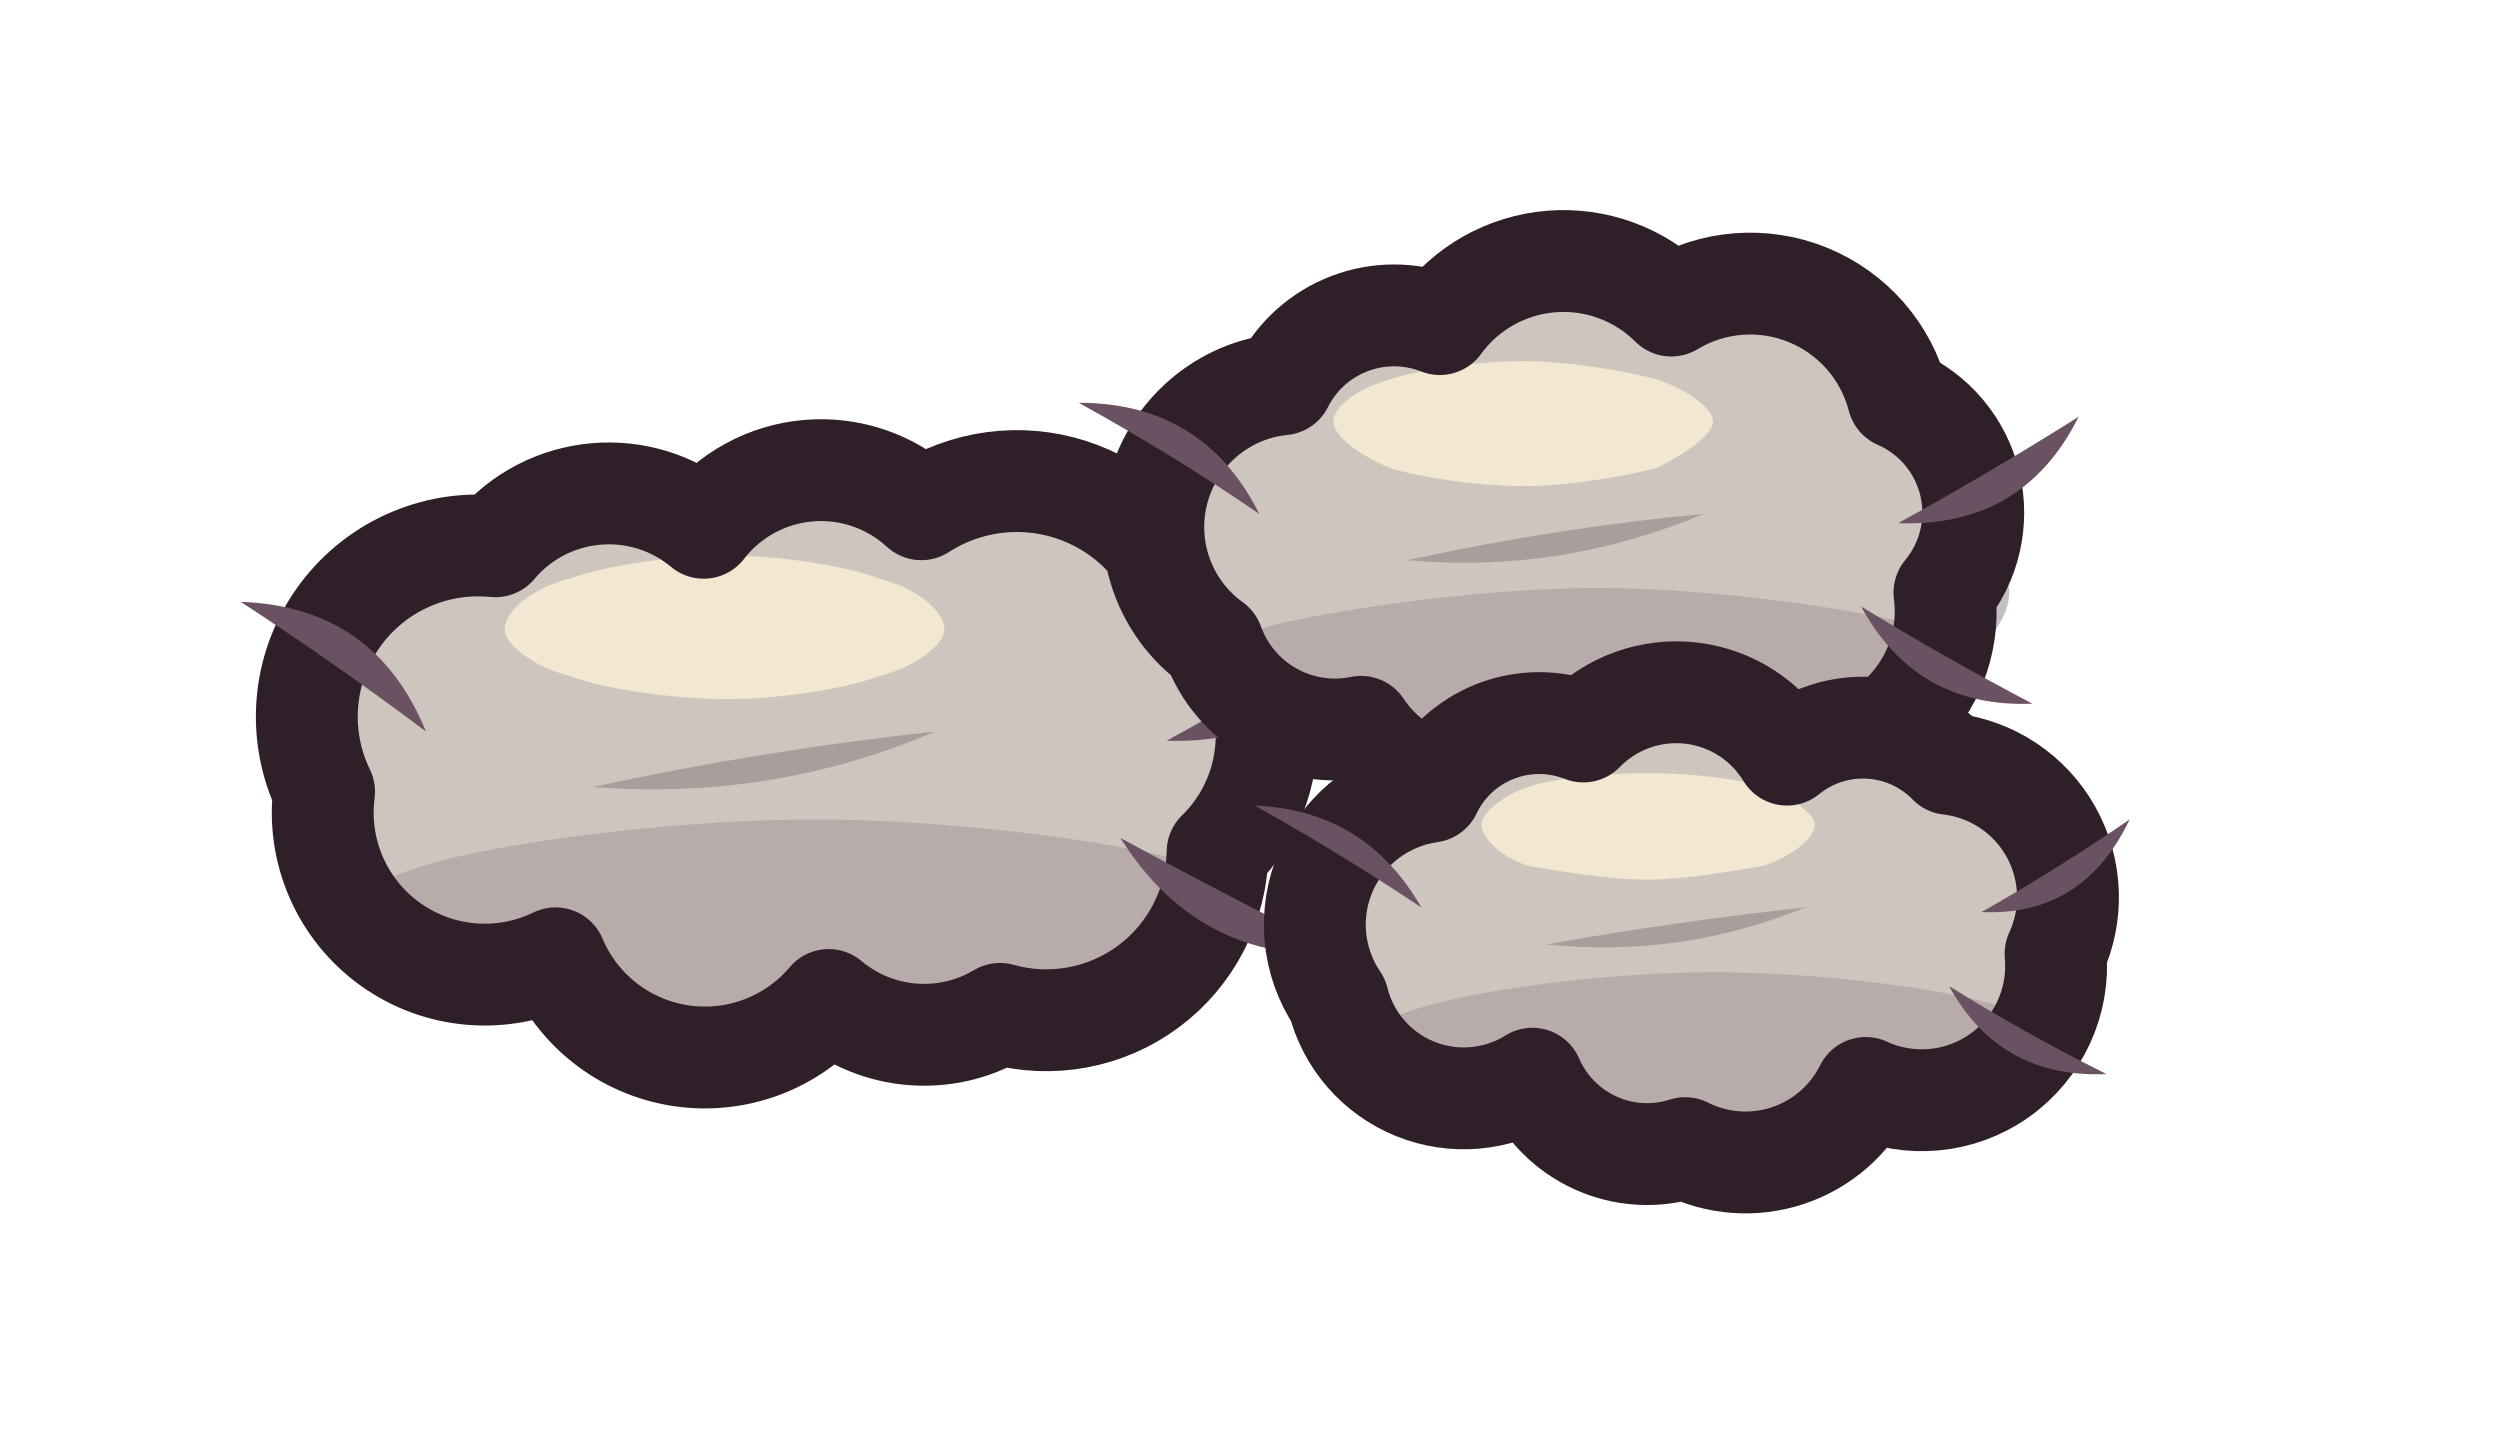
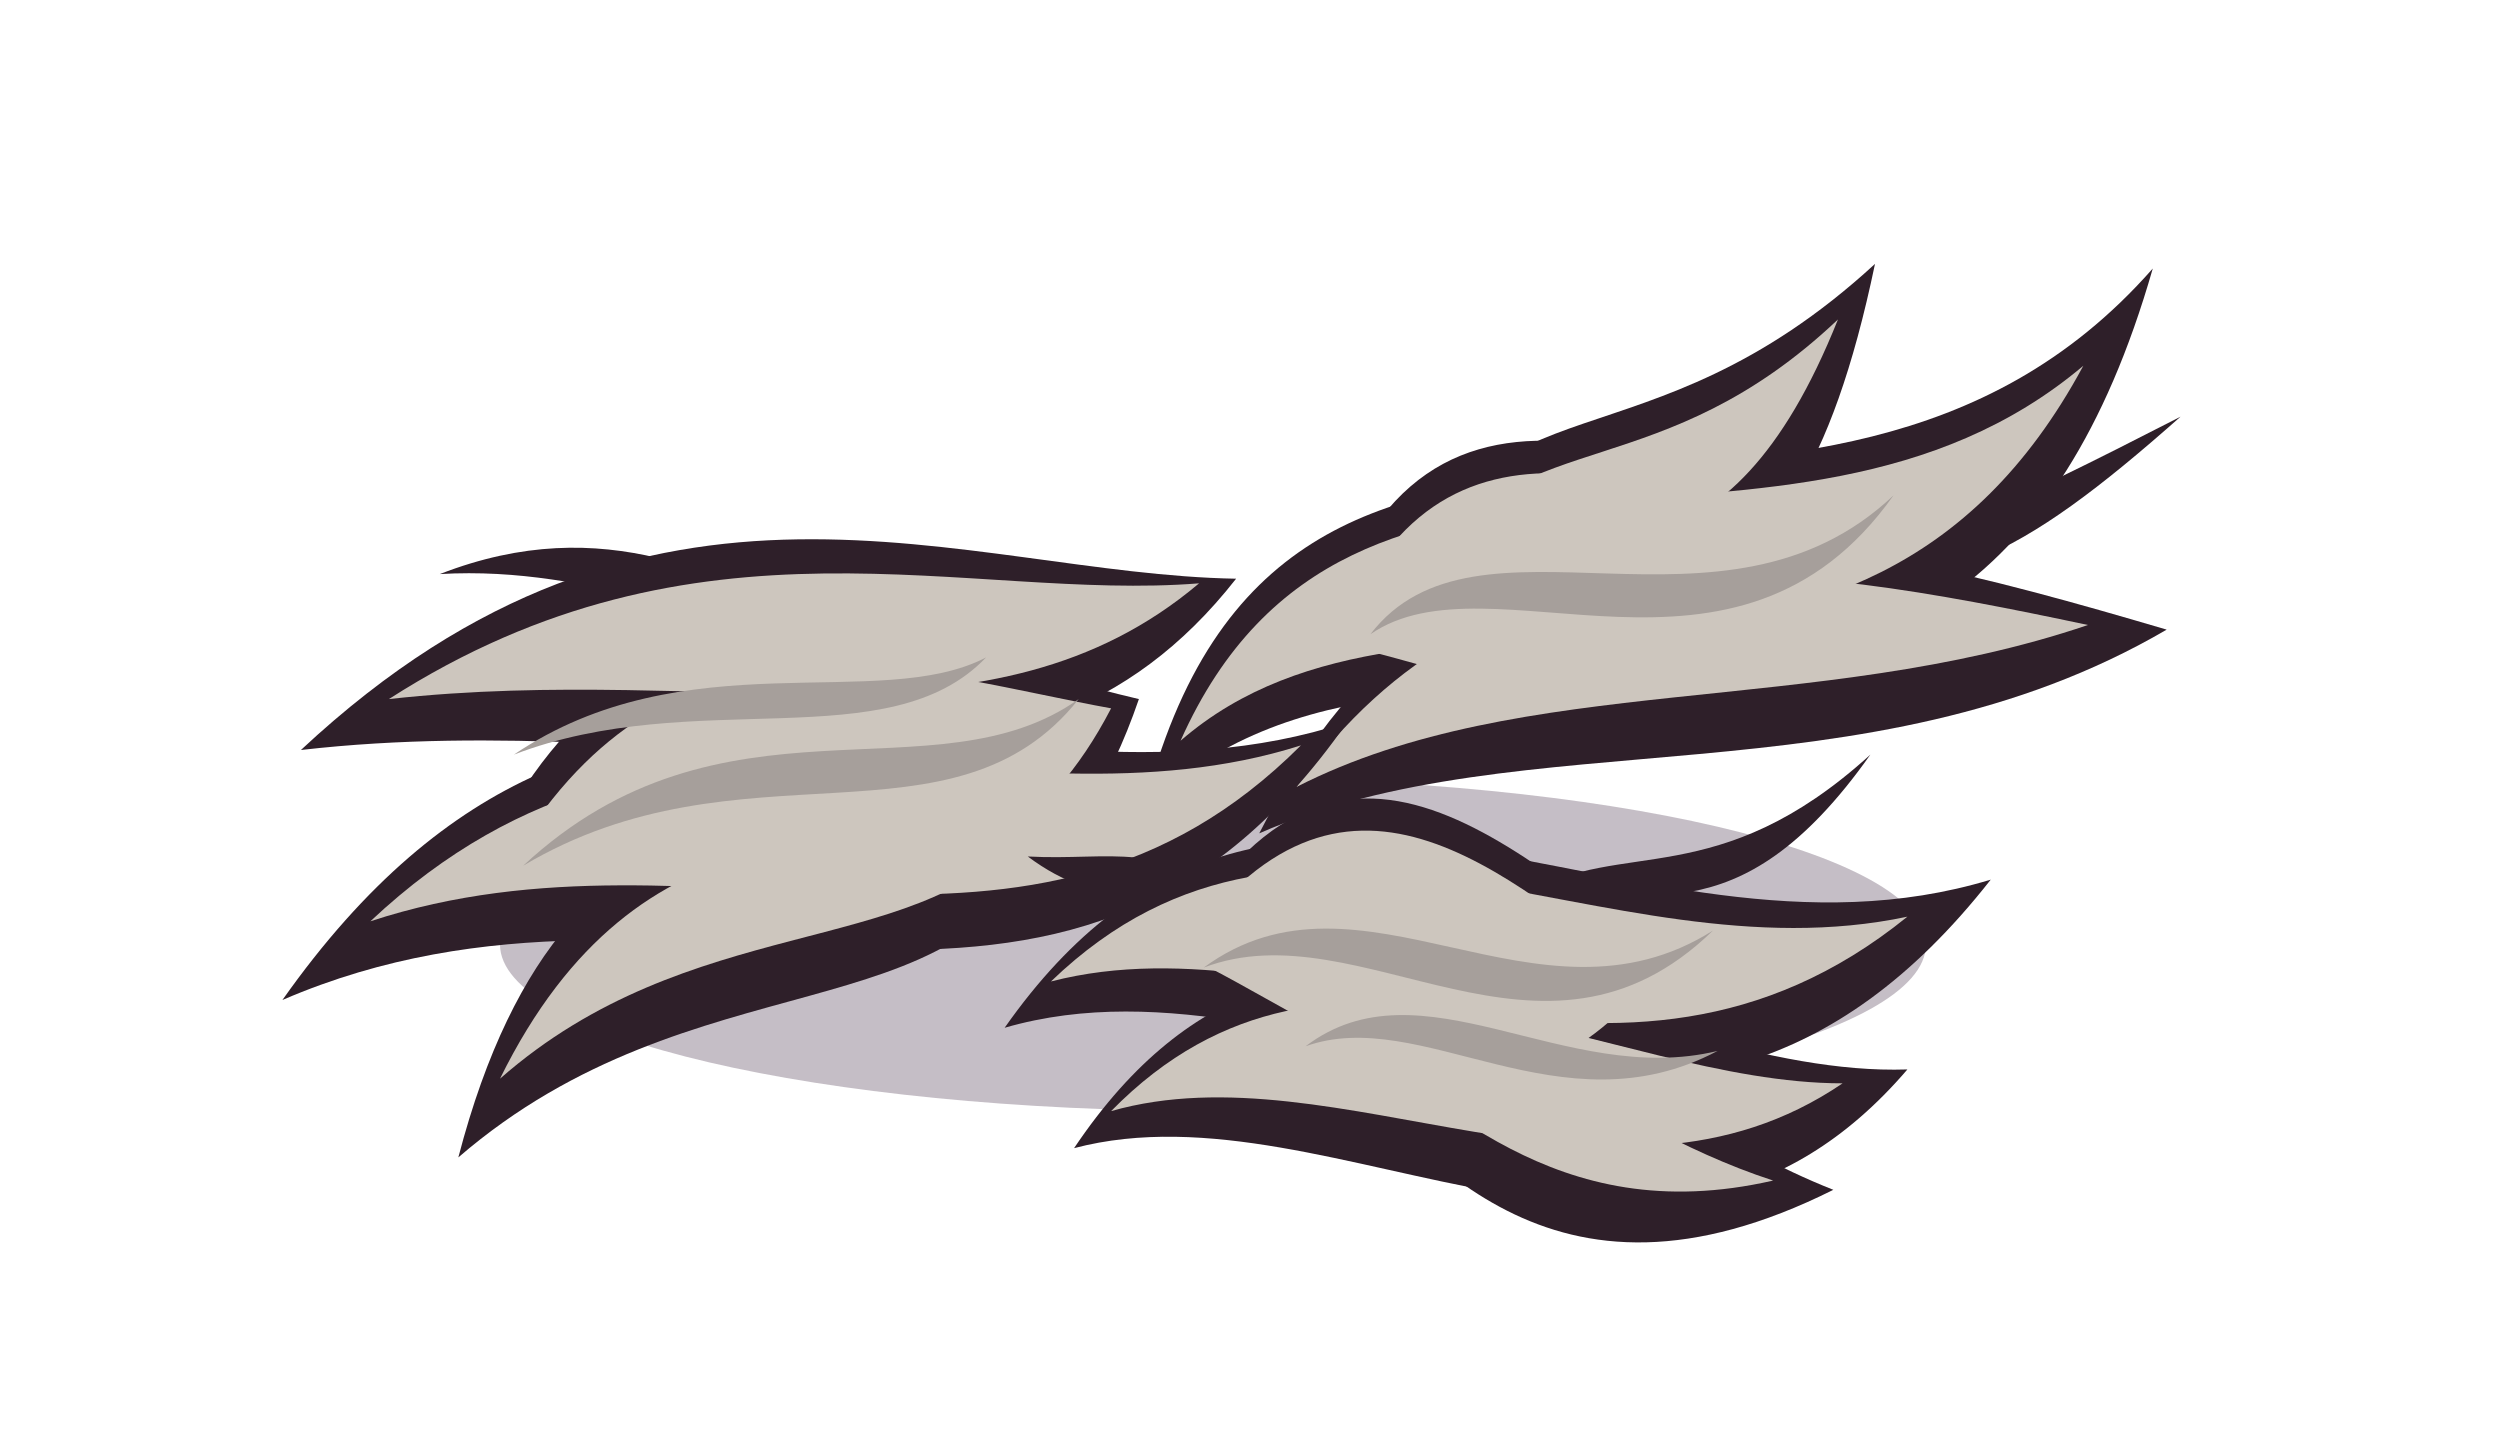
<svg xmlns="http://www.w3.org/2000/svg" viewBox="0 0 54 31" width="54" height="31">
-   <defs>
-     <clipPath id="mess-fur-0">
-       <path d="M13.2 12.4A3.2 3.2 0 0 1 17.9 12A3.8 3.8 0 0 1 23.5 13.8A3.5 3.5 0 0 1 24.3 19.4A3.7 3.7 0 0 1 19.6 22.9A3.2 3.2 0 0 1 15.9 22.6A3.5 3.5 0 0 1 10 21.7A3.5 3.5 0 0 1 5 18.1A3.7 3.7 0 0 1 8.7 12.8A3.2 3.2 0 0 1 13.2 12.4Z" />
-     </clipPath>
-     <clipPath id="mess-fur-1">
-       <path d="M29.1 8A3.3 3.3 0 0 1 34.1 7.6A3.3 3.3 0 0 1 39 9.6A2.7 2.7 0 0 1 40 13.8A3.1 3.1 0 0 1 36.7 17.3A3 3 0 0 1 32.4 16.7A3 3 0 0 1 27.4 16.7A2.8 2.8 0 0 1 24.2 14.9A3.1 3.1 0 0 1 25.7 9.3A2.7 2.7 0 0 1 29.1 8Z" />
-     </clipPath>
-     <clipPath id="mess-fur-2">
-       <path d="M32.2 16.8A2.8 2.8 0 0 1 36.6 17.3A2.6 2.6 0 0 1 40.1 17.5A2.9 2.9 0 0 1 42.4 21.6A2.9 2.9 0 0 1 38.3 24.5A2.9 2.9 0 0 1 34.4 25.8A2.7 2.7 0 0 1 31.1 24.3A2.8 2.8 0 0 1 26.9 22.6A2.9 2.9 0 0 1 28.9 18.1A2.6 2.6 0 0 1 32.2 16.8Z" />
-     </clipPath>
-   </defs>
-   <g id="p-shadow" transform="translate(2 -1)">
-     <path d="M25.9 18.6C25.9 19.3 25.2 20.1 24.3 20.7C23.4 21.3 22.1 21.9 20.7 22.3C19.3 22.6 17.3 22.7 15.6 22.7C13.9 22.7 12.1 22.5 10.6 22.2C9.2 21.9 7.7 21.3 6.9 20.7C6 20.1 5.5 19.3 5.5 18.6C5.5 17.9 6 17.1 6.9 16.5C7.7 15.9 9.1 15.3 10.5 15C12 14.6 13.9 14.5 15.6 14.5C17.3 14.6 19.2 14.7 20.6 15C22 15.3 23.3 16 24.1 16.6C25 17.2 25.9 17.9 25.9 18.6Z" fill="#3f2541" fill-opacity="0.3" />
-     <path d="M41.4 13.8C41.4 14.4 40.8 15.1 40.1 15.6C39.4 16.1 38.3 16.7 37.1 17C35.8 17.3 34.1 17.4 32.6 17.4C31.1 17.3 29.6 17.1 28.4 16.8C27.1 16.6 25.8 16.1 25.1 15.6C24.4 15.1 23.9 14.4 24 13.8C24 13.2 24.5 12.5 25.2 12C25.9 11.5 27 11 28.2 10.6C29.4 10.3 31.1 10.1 32.6 10.1C34.1 10.1 35.8 10.3 37 10.6C38.2 11 39.2 11.5 39.9 12C40.7 12.6 41.4 13.2 41.4 13.8Z" fill="#3f2541" fill-opacity="0.3" />
-     <path d="M42.8 22.2C42.9 22.7 42.5 23.3 41.9 23.8C41.2 24.2 40.1 24.6 38.9 24.9C37.8 25.2 36.4 25.4 35.2 25.4C34 25.4 32.6 25.1 31.5 24.9C30.4 24.6 29.4 24.2 28.7 23.8C28 23.3 27.6 22.7 27.5 22.2C27.5 21.7 27.8 21 28.4 20.6C29.1 20.1 30.3 19.8 31.5 19.5C32.6 19.3 34 19.1 35.2 19.1C36.4 19.1 37.8 19.3 38.9 19.5C40 19.8 41.1 20.2 41.7 20.6C42.4 21.1 42.8 21.7 42.8 22.2Z" fill="#3f2541" fill-opacity="0.3" />
+   <g id="p-shadow">
+     <path d="M10.8 20.4A15.4 3.6 0 1 1 41.6 20.4A15.4 3.6 0 1 1 10.8 20.4Z" fill="#3f2541" fill-opacity="0.3" />
  </g>
-   <g id="p-tuft-1" transform="translate(2 -1)">
-     <path d="M13.2 12.4A3.2 3.2 0 0 1 17.9 12A3.8 3.8 0 0 1 23.5 13.8A3.5 3.5 0 0 1 24.3 19.4A3.7 3.7 0 0 1 19.6 22.9A3.2 3.2 0 0 1 15.9 22.6A3.5 3.5 0 0 1 10 21.7A3.5 3.5 0 0 1 5 18.1A3.7 3.7 0 0 1 8.7 12.8A3.2 3.2 0 0 1 13.2 12.4Z" fill="#cdc6be" />
-     <g clip-path="url(#mess-fur-0)">
-       <path d="M27 21.8C27 22.5 25.5 23.4 23.6 23.9C21.7 24.4 18.3 24.8 15.6 24.8C12.9 24.8 9.4 24.4 7.5 23.9C5.6 23.4 4.2 22.5 4.2 21.8C4.2 21.1 5.6 20.1 7.5 19.6C9.4 19.1 12.9 18.7 15.6 18.7C18.3 18.7 21.7 19.1 23.6 19.6C25.5 20.1 27 21.1 27 21.8Z" fill="#3f2541" fill-opacity="0.16" />
-       <path d="M18.4 14.6C18.4 14.9 17.8 15.4 17 15.6C16.2 15.9 14.8 16.1 13.7 16.1C12.6 16.1 11.1 15.9 10.3 15.6C9.5 15.4 8.9 14.9 8.9 14.6C8.9 14.2 9.5 13.7 10.3 13.5C11.1 13.2 12.6 13 13.7 13C14.8 13 16.2 13.2 17 13.5C17.8 13.7 18.4 14.2 18.4 14.6Z" fill="#f2e7d0" />
-     </g>
-     <path d="M10.8 18Q14.7 18.3 18.2 16.8Q14.5 17.2 10.8 18Z" fill="#a69f9b" />
-     <path d="M13.2 12.4A3.2 3.2 0 0 1 17.9 12A3.8 3.8 0 0 1 23.5 13.8A3.5 3.5 0 0 1 24.3 19.4A3.7 3.7 0 0 1 19.6 22.9A3.2 3.2 0 0 1 15.9 22.6A3.5 3.5 0 0 1 10 21.7A3.5 3.5 0 0 1 5 18.1A3.7 3.7 0 0 1 8.7 12.8A3.2 3.2 0 0 1 13.2 12.4Z" fill="none" stroke="#2e1f29" stroke-width="2.2" stroke-linecap="round" stroke-linejoin="round" />
-     <path d="M7.2 16.8Q6.1 14.1 3.2 14Q5.2 15.3 7.2 16.8Z" fill="#6b5263" />
-     <path d="M23.2 17Q26.2 17.1 27.5 14.4Q25.4 15.8 23.2 17Z" fill="#6b5263" />
-     <path d="M22.2 19.1Q23.9 21.8 27 21.6Q24.6 20.4 22.2 19.1Z" fill="#6b5263" />
+   <g id="p-tuft-1">
+     <path d="M38.6 12.3C41.8 13 43.6 12.1 47.1 9C43.2 11 41.3 11.9 38.6 12.3Z" fill="#2e1f29" />
+     <path d="M28.4 14.6C32.2 15.6 38.3 19.2 41 11.8C36.3 10.1 30.2 6.5 28.4 14.6Z" fill="#2e1f29" />
+     <path d="M24.7 17.5C30.9 11.3 42.4 20.1 46.5 5.8C39.2 14.1 27.7 5.4 24.7 17.5Z" fill="#2e1f29" />
+     <path d="M27.2 18C32.9 15.5 40.3 17.4 46.8 13.6C39 11.3 31.5 9.5 27.2 18Z" fill="#2e1f29" />
+     <path d="M30.6 12.6C35.1 12.5 38.6 14.8 40.5 5.7C35.5 10.3 32 8 30.6 12.6Z" fill="#2e1f29" />
+     <path d="M28.9 13.9C32.1 14.6 37 17 40 12.1C36 10.5 31 8.1 28.9 13.9Z" fill="#cdc6be" />
+     <path d="M25.5 16C30.8 11.4 40.1 17 45 7.9C38.6 13.3 29.2 7.7 25.5 16Z" fill="#cdc6be" />
+     <path d="M28 17C32.9 14.5 39.2 15.5 45.1 13.5C38.5 12.1 32.2 11.1 28 17Z" fill="#cdc6be" />
+     <path d="M31 12C34.3 11.6 37.3 12.9 39.7 6.9C35.9 10.5 32.9 9.2 31 12Z" fill="#cdc6be" />
+     <path d="M29.6 13.7C32.2 11.9 37.5 15.5 40.9 10.7C37.2 14.2 31.9 10.7 29.6 13.7Z" fill="#a69f9b" />
  </g>
-   <g id="p-tuft-2" transform="translate(2 -1)">
-     <path d="M29.1 8A3.3 3.3 0 0 1 34.1 7.6A3.3 3.3 0 0 1 39 9.6A2.7 2.7 0 0 1 40 13.8A3.1 3.1 0 0 1 36.7 17.3A3 3 0 0 1 32.4 16.7A3 3 0 0 1 27.4 16.7A2.8 2.8 0 0 1 24.2 14.9A3.1 3.1 0 0 1 25.7 9.3A2.7 2.7 0 0 1 29.1 8Z" fill="#cdc6be" />
-     <g clip-path="url(#mess-fur-1)">
-       <path d="M42.3 16.4C42.3 17 41.1 17.8 39.4 18.2C37.8 18.7 34.8 19 32.5 19C30.2 19 27.2 18.7 25.5 18.2C23.9 17.8 22.7 17 22.7 16.4C22.7 15.8 23.9 15 25.5 14.5C27.2 14.1 30.2 13.7 32.5 13.7C34.8 13.7 37.8 14.1 39.4 14.5C41.1 15 42.3 15.8 42.3 16.4Z" fill="#3f2541" fill-opacity="0.16" />
-       <path d="M35 10.1C35 10.4 34.4 10.8 33.8 11.1C33.1 11.3 31.8 11.5 30.9 11.5C29.9 11.5 28.6 11.3 28 11.1C27.3 10.8 26.8 10.4 26.8 10.1C26.8 9.8 27.3 9.4 28 9.2C28.6 9 29.9 8.8 30.9 8.8C31.8 8.8 33.1 9 33.8 9.2C34.4 9.4 35 9.8 35 10.1Z" fill="#f2e7d0" />
-     </g>
-     <path d="M28.4 13.1Q31.7 13.4 34.8 12.1Q31.6 12.4 28.4 13.1Z" fill="#a69f9b" />
-     <path d="M29.1 8A3.3 3.3 0 0 1 34.1 7.6A3.3 3.3 0 0 1 39 9.6A2.7 2.7 0 0 1 40 13.8A3.1 3.1 0 0 1 36.7 17.3A3 3 0 0 1 32.4 16.7A3 3 0 0 1 27.4 16.7A2.8 2.8 0 0 1 24.2 14.9A3.1 3.1 0 0 1 25.7 9.3A2.7 2.7 0 0 1 29.1 8Z" fill="none" stroke="#2e1f29" stroke-width="2.2" stroke-linecap="round" stroke-linejoin="round" />
-     <path d="M25.2 12.1Q24 9.7 21.3 9.7Q23.3 10.8 25.2 12.1Z" fill="#6b5263" />
-     <path d="M39 12.3Q41.7 12.4 42.9 10Q41 11.2 39 12.3Z" fill="#6b5263" />
-     <path d="M38.2 14.1Q39.4 16.3 41.9 16.2Q40 15.2 38.2 14.1Z" fill="#6b5263" />
+   <g id="p-tuft-2">
+     <path d="M18 13.5C15.6 12.5 13.1 11 9.5 12.4C12.9 12.2 15.5 13.7 18 13.5Z" fill="#2e1f29" />
+     <path d="M24.6 15.1C19.9 14 13.9 11.3 10.5 18.5C16 20 22 22.7 24.6 15.1Z" fill="#2e1f29" />
+     <path d="M29.1 15.6C21.2 18.2 13.3 11.4 6.1 21.6C14.9 17.8 22.9 24.5 29.1 15.6Z" fill="#2e1f29" />
+     <path d="M26.7 12.5C20.8 12.4 14.1 9.1 6.5 16.2C15.2 15.2 22 18.5 26.7 12.5Z" fill="#2e1f29" />
+     <path d="M22.5 18.1C18.2 17.6 12.3 15.8 9.9 25C15 20.6 20.8 22.4 22.5 18.1Z" fill="#2e1f29" />
+     <path d="M24 15.3C20.1 14.6 15.1 12.8 11.6 17.7C16.3 19 21.2 20.7 24 15.3Z" fill="#cdc6be" />
+     <path d="M28.1 16.1C21.5 18.2 14.6 13.7 8 19.9C15.3 17.5 22.2 22 28.1 16.1Z" fill="#cdc6be" />
+     <path d="M25.9 12.6C20.9 13 15.1 10.8 8.4 15.1C15.6 14.3 21.4 16.4 25.9 12.6Z" fill="#cdc6be" />
+     <path d="M22 18.1C18.6 18.2 13.8 17.2 10.8 23.3C14.9 19.7 19.7 20.7 22 18.1Z" fill="#cdc6be" />
+     <path d="M23.3 15.1C20.2 17.3 15.6 14.7 11.3 18.7C16 15.9 20.6 18.5 23.3 15.1Z" fill="#a69f9b" />
+     <path d="M21.3 14.2C19 15.4 14.8 13.8 11.1 16.3C15 14.8 19.2 16.4 21.3 14.2Z" fill="#a69f9b" />
  </g>
-   <g id="p-tuft-3" transform="translate(2 -1)">
-     <path d="M32.2 16.8A2.8 2.8 0 0 1 36.6 17.3A2.6 2.6 0 0 1 40.1 17.5A2.9 2.9 0 0 1 42.4 21.6A2.9 2.9 0 0 1 38.3 24.5A2.9 2.9 0 0 1 34.4 25.8A2.7 2.7 0 0 1 31.1 24.3A2.8 2.8 0 0 1 26.9 22.6A2.9 2.9 0 0 1 28.9 18.1A2.6 2.6 0 0 1 32.2 16.8Z" fill="#cdc6be" />
-     <g clip-path="url(#mess-fur-2)">
-       <path d="M43.7 24.3C43.7 24.9 42.6 25.6 41.1 25.9C39.7 26.3 37.1 26.6 35 26.6C33 26.6 30.4 26.3 28.9 25.9C27.5 25.6 26.4 24.9 26.4 24.3C26.4 23.8 27.5 23.1 28.9 22.7C30.4 22.3 33 22 35 22C37.1 22 39.7 22.3 41.1 22.7C42.6 23.1 43.7 23.8 43.7 24.3Z" fill="#3f2541" fill-opacity="0.16" />
-       <path d="M37.2 18.8C37.2 19.1 36.7 19.5 36.1 19.7C35.5 19.8 34.4 20 33.6 20C32.7 20 31.6 19.8 31 19.7C30.4 19.5 30 19.1 30 18.8C30 18.6 30.4 18.2 31 18C31.6 17.8 32.7 17.7 33.6 17.7C34.4 17.7 35.5 17.8 36.1 18C36.7 18.2 37.2 18.6 37.2 18.8Z" fill="#f2e7d0" />
-     </g>
-     <path d="M31.4 21.4Q34.3 21.7 37 20.6Q34.2 20.9 31.4 21.4Z" fill="#a69f9b" />
-     <path d="M32.2 16.8A2.8 2.8 0 0 1 36.6 17.3A2.6 2.6 0 0 1 40.1 17.5A2.9 2.9 0 0 1 42.4 21.6A2.9 2.9 0 0 1 38.3 24.5A2.9 2.9 0 0 1 34.4 25.8A2.7 2.7 0 0 1 31.1 24.3A2.8 2.8 0 0 1 26.9 22.6A2.9 2.9 0 0 1 28.9 18.1A2.6 2.6 0 0 1 32.2 16.8Z" fill="none" stroke="#2e1f29" stroke-width="2.2" stroke-linecap="round" stroke-linejoin="round" />
-     <path d="M28.7 20.6Q27.5 18.5 25.1 18.4Q26.9 19.4 28.7 20.6Z" fill="#6b5263" />
-     <path d="M40.8 20.7Q43 20.8 44 18.7Q42.4 19.8 40.8 20.7Z" fill="#6b5263" />
-     <path d="M40.1 22.3Q41.2 24.3 43.5 24.2Q41.7 23.3 40.1 22.3Z" fill="#6b5263" />
+   <g id="p-tuft-3">
+     <path d="M33 19.3C35.4 19.1 37.5 20.4 40.4 16.3C37.1 19.3 35 18.1 33 19.3Z" fill="#2e1f29" />
+     <path d="M26.5 19.6C25.2 18.1 24 18.6 22.2 18.5C23.8 19.7 25 19.2 26.5 19.6Z" fill="#2e1f29" />
+     <path d="M25 21.2C28.8 23 32.8 27.8 36.5 21.1C32.8 18.6 28.7 13.8 25 21.2Z" fill="#2e1f29" />
+     <path d="M21.7 22.2C28.6 20.2 36.1 27.8 43 19C35.1 21.4 27.6 13.8 21.7 22.2Z" fill="#2e1f29" />
+     <path d="M23.2 24.8C28.9 23.3 35.8 29.4 41.2 23.1C35.2 23.3 28.3 17.2 23.2 24.8Z" fill="#2e1f29" />
+     <path d="M28.5 22.7C30.7 24.8 33.4 28.8 39.6 25.7C34.8 23.8 32.1 19.7 28.5 22.7Z" fill="#2e1f29" />
+     <path d="M25.5 20.6C28.6 22 32.1 25.4 35.6 21.2C32.5 18.9 29 15.5 25.5 20.6Z" fill="#cdc6be" />
+     <path d="M22.7 21.2C28.5 19.7 34.9 24.9 41.2 19.8C34.6 21.2 28.2 15.9 22.7 21.2Z" fill="#cdc6be" />
+     <path d="M24 24C28.9 22.6 34.8 26.8 39.8 23.4C34.7 23.4 28.8 19.1 24 24Z" fill="#cdc6be" />
+     <path d="M28.9 22.4C31.1 23.6 33.5 26.6 38.3 25.5C34.3 24.2 31.8 21.2 28.9 22.4Z" fill="#cdc6be" />
+     <path d="M26 20.9C29.4 19.6 33.3 23.7 37 20.1C33.2 22.5 29.4 18.4 26 20.9Z" fill="#a69f9b" />
+     <path d="M28.2 22.6C30.7 21.7 33.7 24.5 37.1 22.7C33.8 23.5 30.7 20.7 28.2 22.6Z" fill="#a69f9b" />
  </g>
</svg>
